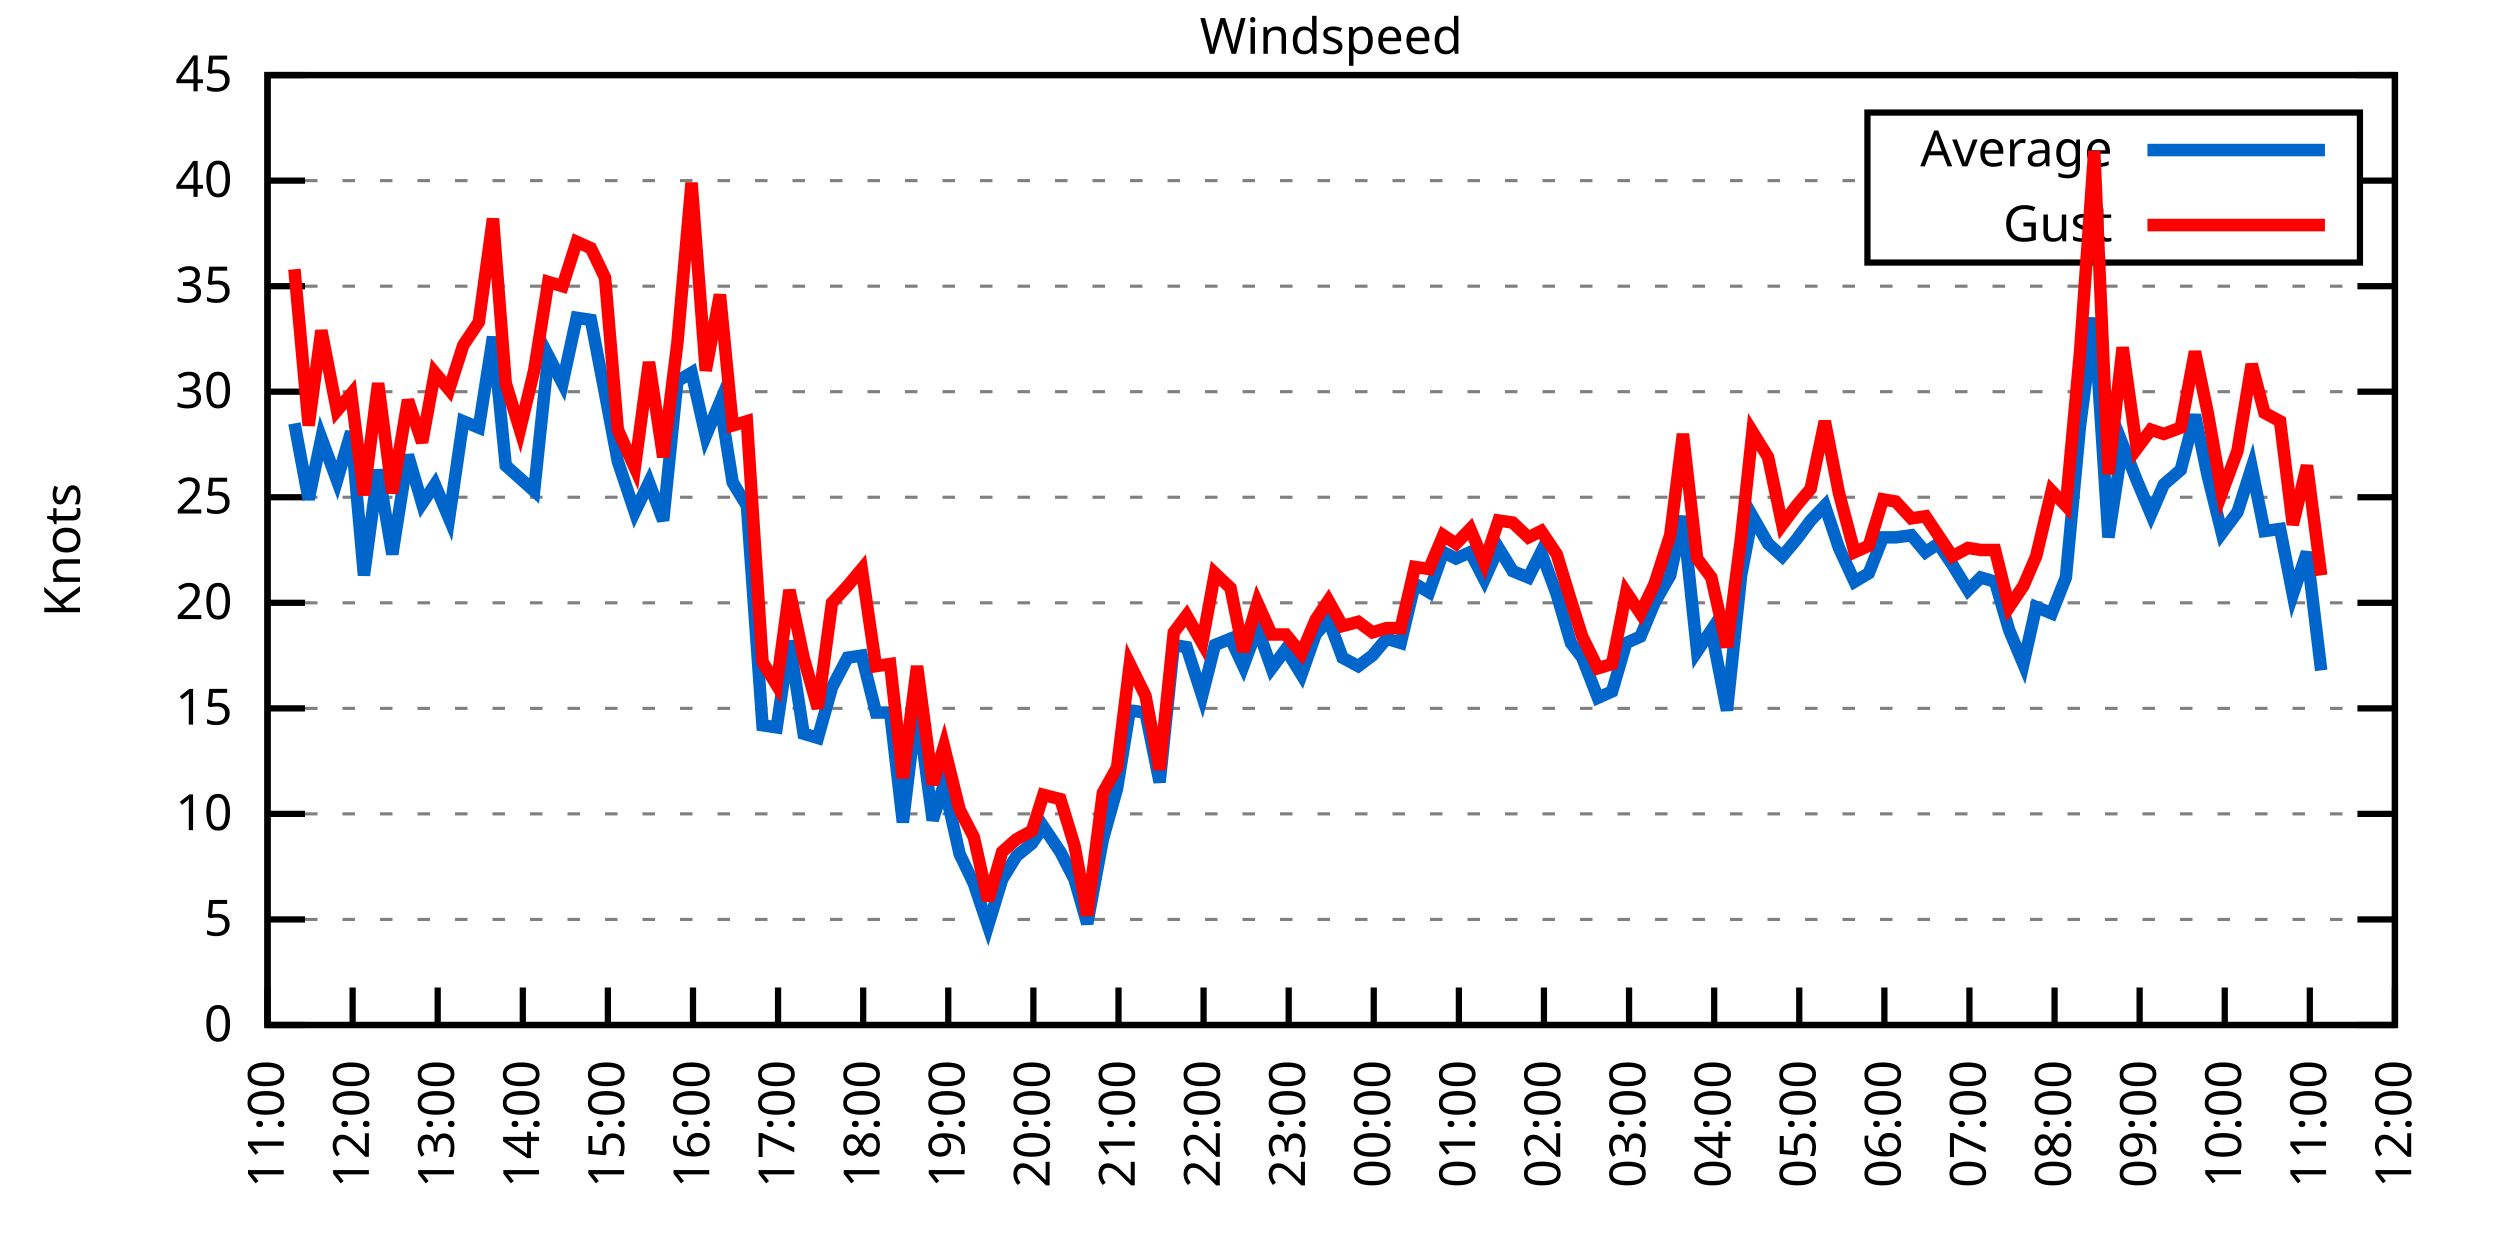
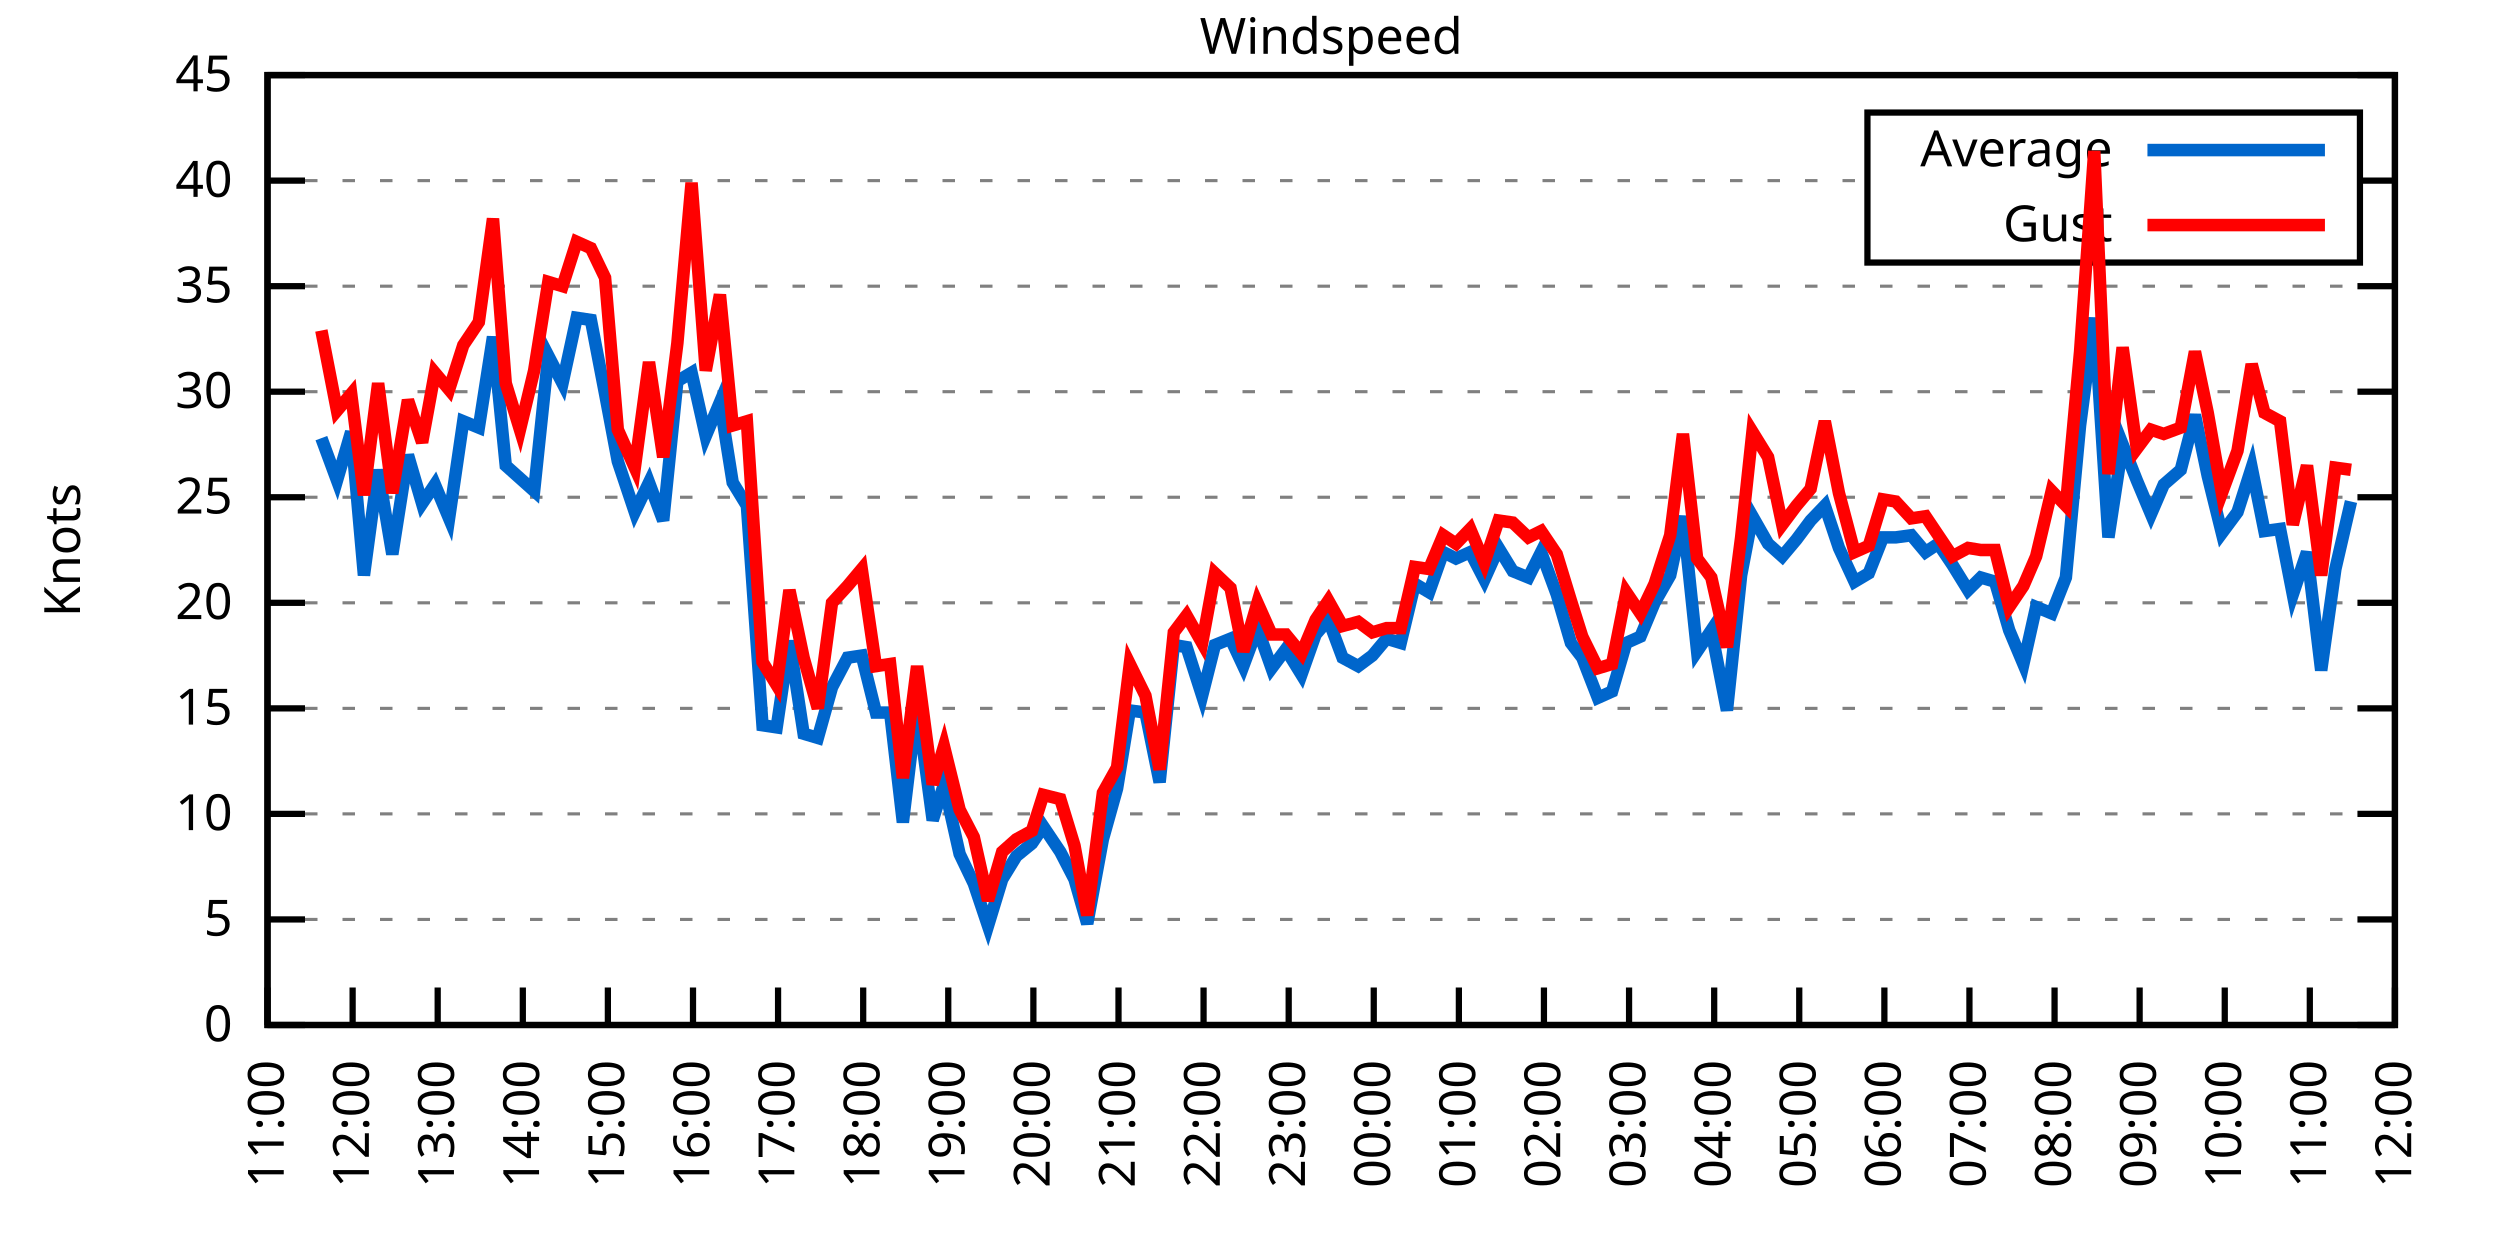
<svg xmlns="http://www.w3.org/2000/svg" xmlns:xlink="http://www.w3.org/1999/xlink" width="400" height="200" viewBox="0 0 400 200">
  <g id="gnuplot_canvas">
    <rect x="0" y="0" width="400" height="200" fill="none" />
    <defs>
      <circle id="gpDot" r="0.5" stroke-width="0.5" stroke="currentColor" />
      <path id="gpPt0" stroke-width="0.333" stroke="currentColor" d="M-1,0 h2 M0,-1 v2" />
      <path id="gpPt1" stroke-width="0.333" stroke="currentColor" d="M-1,-1 L1,1 M1,-1 L-1,1" />
      <path id="gpPt2" stroke-width="0.333" stroke="currentColor" d="M-1,0 L1,0 M0,-1 L0,1 M-1,-1 L1,1 M-1,1 L1,-1" />
      <rect id="gpPt3" stroke-width="0.333" stroke="currentColor" x="-1" y="-1" width="2" height="2" />
      <rect id="gpPt4" stroke-width="0.333" stroke="currentColor" fill="currentColor" x="-1" y="-1" width="2" height="2" />
      <circle id="gpPt5" stroke-width="0.333" stroke="currentColor" cx="0" cy="0" r="1" />
      <use xlink:href="#gpPt5" id="gpPt6" fill="currentColor" stroke="none" />
      <path id="gpPt7" stroke-width="0.333" stroke="currentColor" d="M0,-1.33 L-1.33,0.67 L1.33,0.67 z" />
      <use xlink:href="#gpPt7" id="gpPt8" fill="currentColor" stroke="none" />
      <use xlink:href="#gpPt7" id="gpPt9" stroke="currentColor" transform="rotate(180)" />
      <use xlink:href="#gpPt9" id="gpPt10" fill="currentColor" stroke="none" />
      <use xlink:href="#gpPt3" id="gpPt11" stroke="currentColor" transform="rotate(45)" />
      <use xlink:href="#gpPt11" id="gpPt12" fill="currentColor" stroke="none" />
      <path id="gpPt13" stroke-width="0.333" stroke="currentColor" d="M0,1.330 L1.265,0.411 L0.782,-1.067 L-0.782,-1.076 L-1.265,0.411 z" />
      <use xlink:href="#gpPt13" id="gpPt14" fill="currentColor" stroke="none" />
      <filter id="textbox" filterUnits="objectBoundingBox" x="0" y="0" height="1" width="1">
        <feFlood flood-color="white" flood-opacity="1" result="bgnd" />
        <feComposite in="SourceGraphic" in2="bgnd" operator="atop" />
      </filter>
      <filter id="greybox" filterUnits="objectBoundingBox" x="0" y="0" height="1" width="1">
        <feFlood flood-color="lightgrey" flood-opacity="1" result="grey" />
        <feComposite in="SourceGraphic" in2="grey" operator="atop" />
      </filter>
    </defs>
    <g fill="none" color="white" stroke="currentColor" stroke-width="1.00" stroke-linecap="butt" stroke-linejoin="miter">
</g>
    <g fill="none" color="black" stroke="currentColor" stroke-width="1.00" stroke-linecap="butt" stroke-linejoin="miter">
      <g stroke="none" shape-rendering="crispEdges">
        <polygon fill="rgb(255, 255, 255)" points="42.80,164.00 383.18,164.00 383.18,12.02 42.80,12.02 " />
      </g>
    </g>
    <g fill="none" color="black" stroke="currentColor" stroke-width="1.00" stroke-linecap="butt" stroke-linejoin="miter">
</g>
    <g fill="none" color="black" stroke="black" stroke-width="0.50" stroke-linecap="butt" stroke-linejoin="miter">
</g>
    <g fill="none" color="gray" stroke="currentColor" stroke-width="0.50" stroke-linecap="butt" stroke-linejoin="miter">
      <path stroke="gray" stroke-dasharray="2,4" class="gridline" d="M42.80,164.00 L383.19,164.00  " />
    </g>
    <g fill="none" color="gray" stroke="gray" stroke-width="1.00" stroke-linecap="butt" stroke-linejoin="miter">
</g>
    <g fill="none" color="black" stroke="currentColor" stroke-width="1.00" stroke-linecap="butt" stroke-linejoin="miter">
      <path stroke="black" d="M42.80,164.00 L48.80,164.00 M383.19,164.00 L377.19,164.00  " />
      <g transform="translate(37.20,166.60)" stroke="none" fill="black" font-family="Sans" font-size="8.00" text-anchor="end">
        <text>
          <tspan font-family="Sans"> 0</tspan>
        </text>
      </g>
    </g>
    <g fill="none" color="black" stroke="currentColor" stroke-width="1.00" stroke-linecap="butt" stroke-linejoin="miter">
</g>
    <g fill="none" color="black" stroke="black" stroke-width="0.50" stroke-linecap="butt" stroke-linejoin="miter">
</g>
    <g fill="none" color="gray" stroke="currentColor" stroke-width="0.50" stroke-linecap="butt" stroke-linejoin="miter">
      <path stroke="gray" stroke-dasharray="2,4" class="gridline" d="M42.80,147.11 L383.19,147.11  " />
    </g>
    <g fill="none" color="gray" stroke="gray" stroke-width="1.00" stroke-linecap="butt" stroke-linejoin="miter">
</g>
    <g fill="none" color="black" stroke="currentColor" stroke-width="1.00" stroke-linecap="butt" stroke-linejoin="miter">
      <path stroke="black" d="M42.80,147.11 L48.80,147.11 M383.19,147.11 L377.19,147.11  " />
      <g transform="translate(37.20,149.71)" stroke="none" fill="black" font-family="Sans" font-size="8.00" text-anchor="end">
        <text>
          <tspan font-family="Sans"> 5</tspan>
        </text>
      </g>
    </g>
    <g fill="none" color="black" stroke="currentColor" stroke-width="1.00" stroke-linecap="butt" stroke-linejoin="miter">
</g>
    <g fill="none" color="black" stroke="black" stroke-width="0.50" stroke-linecap="butt" stroke-linejoin="miter">
</g>
    <g fill="none" color="gray" stroke="currentColor" stroke-width="0.50" stroke-linecap="butt" stroke-linejoin="miter">
      <path stroke="gray" stroke-dasharray="2,4" class="gridline" d="M42.80,130.22 L383.19,130.22  " />
    </g>
    <g fill="none" color="gray" stroke="gray" stroke-width="1.00" stroke-linecap="butt" stroke-linejoin="miter">
</g>
    <g fill="none" color="black" stroke="currentColor" stroke-width="1.00" stroke-linecap="butt" stroke-linejoin="miter">
      <path stroke="black" d="M42.80,130.22 L48.80,130.22 M383.19,130.22 L377.19,130.22  " />
      <g transform="translate(37.20,132.82)" stroke="none" fill="black" font-family="Sans" font-size="8.00" text-anchor="end">
        <text>
          <tspan font-family="Sans"> 10</tspan>
        </text>
      </g>
    </g>
    <g fill="none" color="black" stroke="currentColor" stroke-width="1.00" stroke-linecap="butt" stroke-linejoin="miter">
</g>
    <g fill="none" color="black" stroke="black" stroke-width="0.50" stroke-linecap="butt" stroke-linejoin="miter">
</g>
    <g fill="none" color="gray" stroke="currentColor" stroke-width="0.50" stroke-linecap="butt" stroke-linejoin="miter">
      <path stroke="gray" stroke-dasharray="2,4" class="gridline" d="M42.80,113.34 L383.19,113.34  " />
    </g>
    <g fill="none" color="gray" stroke="gray" stroke-width="1.00" stroke-linecap="butt" stroke-linejoin="miter">
</g>
    <g fill="none" color="black" stroke="currentColor" stroke-width="1.00" stroke-linecap="butt" stroke-linejoin="miter">
      <path stroke="black" d="M42.80,113.34 L48.80,113.34 M383.19,113.34 L377.19,113.34  " />
      <g transform="translate(37.20,115.94)" stroke="none" fill="black" font-family="Sans" font-size="8.00" text-anchor="end">
        <text>
          <tspan font-family="Sans"> 15</tspan>
        </text>
      </g>
    </g>
    <g fill="none" color="black" stroke="currentColor" stroke-width="1.00" stroke-linecap="butt" stroke-linejoin="miter">
</g>
    <g fill="none" color="black" stroke="black" stroke-width="0.50" stroke-linecap="butt" stroke-linejoin="miter">
</g>
    <g fill="none" color="gray" stroke="currentColor" stroke-width="0.50" stroke-linecap="butt" stroke-linejoin="miter">
      <path stroke="gray" stroke-dasharray="2,4" class="gridline" d="M42.80,96.45 L383.19,96.45  " />
    </g>
    <g fill="none" color="gray" stroke="gray" stroke-width="1.00" stroke-linecap="butt" stroke-linejoin="miter">
</g>
    <g fill="none" color="black" stroke="currentColor" stroke-width="1.00" stroke-linecap="butt" stroke-linejoin="miter">
      <path stroke="black" d="M42.80,96.45 L48.80,96.45 M383.19,96.45 L377.19,96.45  " />
      <g transform="translate(37.20,99.05)" stroke="none" fill="black" font-family="Sans" font-size="8.00" text-anchor="end">
        <text>
          <tspan font-family="Sans"> 20</tspan>
        </text>
      </g>
    </g>
    <g fill="none" color="black" stroke="currentColor" stroke-width="1.00" stroke-linecap="butt" stroke-linejoin="miter">
</g>
    <g fill="none" color="black" stroke="black" stroke-width="0.50" stroke-linecap="butt" stroke-linejoin="miter">
</g>
    <g fill="none" color="gray" stroke="currentColor" stroke-width="0.50" stroke-linecap="butt" stroke-linejoin="miter">
      <path stroke="gray" stroke-dasharray="2,4" class="gridline" d="M42.80,79.56 L383.19,79.56  " />
    </g>
    <g fill="none" color="gray" stroke="gray" stroke-width="1.00" stroke-linecap="butt" stroke-linejoin="miter">
</g>
    <g fill="none" color="black" stroke="currentColor" stroke-width="1.00" stroke-linecap="butt" stroke-linejoin="miter">
      <path stroke="black" d="M42.80,79.56 L48.80,79.56 M383.19,79.56 L377.19,79.56  " />
      <g transform="translate(37.20,82.16)" stroke="none" fill="black" font-family="Sans" font-size="8.00" text-anchor="end">
        <text>
          <tspan font-family="Sans"> 25</tspan>
        </text>
      </g>
    </g>
    <g fill="none" color="black" stroke="currentColor" stroke-width="1.00" stroke-linecap="butt" stroke-linejoin="miter">
</g>
    <g fill="none" color="black" stroke="black" stroke-width="0.50" stroke-linecap="butt" stroke-linejoin="miter">
</g>
    <g fill="none" color="gray" stroke="currentColor" stroke-width="0.50" stroke-linecap="butt" stroke-linejoin="miter">
      <path stroke="gray" stroke-dasharray="2,4" class="gridline" d="M42.80,62.67 L383.19,62.67  " />
    </g>
    <g fill="none" color="gray" stroke="gray" stroke-width="1.00" stroke-linecap="butt" stroke-linejoin="miter">
</g>
    <g fill="none" color="black" stroke="currentColor" stroke-width="1.00" stroke-linecap="butt" stroke-linejoin="miter">
      <path stroke="black" d="M42.80,62.67 L48.80,62.67 M383.19,62.67 L377.19,62.67  " />
      <g transform="translate(37.20,65.27)" stroke="none" fill="black" font-family="Sans" font-size="8.00" text-anchor="end">
        <text>
          <tspan font-family="Sans"> 30</tspan>
        </text>
      </g>
    </g>
    <g fill="none" color="black" stroke="currentColor" stroke-width="1.00" stroke-linecap="butt" stroke-linejoin="miter">
</g>
    <g fill="none" color="black" stroke="black" stroke-width="0.50" stroke-linecap="butt" stroke-linejoin="miter">
</g>
    <g fill="none" color="gray" stroke="currentColor" stroke-width="0.50" stroke-linecap="butt" stroke-linejoin="miter">
      <path stroke="gray" stroke-dasharray="2,4" class="gridline" d="M42.80,45.79 L383.19,45.79  " />
    </g>
    <g fill="none" color="gray" stroke="gray" stroke-width="1.00" stroke-linecap="butt" stroke-linejoin="miter">
</g>
    <g fill="none" color="black" stroke="currentColor" stroke-width="1.00" stroke-linecap="butt" stroke-linejoin="miter">
      <path stroke="black" d="M42.80,45.79 L48.80,45.79 M383.19,45.79 L377.19,45.79  " />
      <g transform="translate(37.20,48.39)" stroke="none" fill="black" font-family="Sans" font-size="8.00" text-anchor="end">
        <text>
          <tspan font-family="Sans"> 35</tspan>
        </text>
      </g>
    </g>
    <g fill="none" color="black" stroke="currentColor" stroke-width="1.00" stroke-linecap="butt" stroke-linejoin="miter">
</g>
    <g fill="none" color="black" stroke="black" stroke-width="0.50" stroke-linecap="butt" stroke-linejoin="miter">
</g>
    <g fill="none" color="gray" stroke="currentColor" stroke-width="0.50" stroke-linecap="butt" stroke-linejoin="miter">
      <path stroke="gray" stroke-dasharray="2,4" class="gridline" d="M42.80,28.90 L298.79,28.90 M377.59,28.90 L383.19,28.90  " />
    </g>
    <g fill="none" color="gray" stroke="gray" stroke-width="1.00" stroke-linecap="butt" stroke-linejoin="miter">
</g>
    <g fill="none" color="black" stroke="currentColor" stroke-width="1.00" stroke-linecap="butt" stroke-linejoin="miter">
      <path stroke="black" d="M42.80,28.90 L48.80,28.90 M383.19,28.90 L377.19,28.90  " />
      <g transform="translate(37.20,31.50)" stroke="none" fill="black" font-family="Sans" font-size="8.00" text-anchor="end">
        <text>
          <tspan font-family="Sans"> 40</tspan>
        </text>
      </g>
    </g>
    <g fill="none" color="black" stroke="currentColor" stroke-width="1.00" stroke-linecap="butt" stroke-linejoin="miter">
</g>
    <g fill="none" color="black" stroke="black" stroke-width="0.50" stroke-linecap="butt" stroke-linejoin="miter">
</g>
    <g fill="none" color="gray" stroke="currentColor" stroke-width="0.50" stroke-linecap="butt" stroke-linejoin="miter">
      <path stroke="gray" stroke-dasharray="2,4" class="gridline" d="M42.80,12.01 L383.19,12.01  " />
    </g>
    <g fill="none" color="gray" stroke="gray" stroke-width="1.00" stroke-linecap="butt" stroke-linejoin="miter">
</g>
    <g fill="none" color="black" stroke="currentColor" stroke-width="1.00" stroke-linecap="butt" stroke-linejoin="miter">
      <path stroke="black" d="M42.80,12.01 L48.80,12.01 M383.19,12.01 L377.19,12.01  " />
      <g transform="translate(37.20,14.61)" stroke="none" fill="black" font-family="Sans" font-size="8.00" text-anchor="end">
        <text>
          <tspan font-family="Sans"> 45</tspan>
        </text>
      </g>
    </g>
    <g fill="none" color="black" stroke="currentColor" stroke-width="1.00" stroke-linecap="butt" stroke-linejoin="miter">
      <path stroke="black" d="M42.80,164.00 L42.80,158.00  " />
      <g transform="translate(45.40,169.60) rotate(270.00)" stroke="none" fill="black" font-family="Sans" font-size="8.00" text-anchor="end">
        <text>
          <tspan font-family="Sans">11:00</tspan>
        </text>
      </g>
    </g>
    <g fill="none" color="black" stroke="currentColor" stroke-width="1.00" stroke-linecap="butt" stroke-linejoin="miter">
      <path stroke="black" d="M56.42,164.00 L56.42,158.00  " />
      <g transform="translate(59.02,169.60) rotate(270.00)" stroke="none" fill="black" font-family="Sans" font-size="8.00" text-anchor="end">
        <text>
          <tspan font-family="Sans">12:00</tspan>
        </text>
      </g>
    </g>
    <g fill="none" color="black" stroke="currentColor" stroke-width="1.00" stroke-linecap="butt" stroke-linejoin="miter">
      <path stroke="black" d="M70.03,164.00 L70.03,158.00  " />
      <g transform="translate(72.63,169.60) rotate(270.00)" stroke="none" fill="black" font-family="Sans" font-size="8.00" text-anchor="end">
        <text>
          <tspan font-family="Sans">13:00</tspan>
        </text>
      </g>
    </g>
    <g fill="none" color="black" stroke="currentColor" stroke-width="1.00" stroke-linecap="butt" stroke-linejoin="miter">
      <path stroke="black" d="M83.65,164.00 L83.65,158.00  " />
      <g transform="translate(86.25,169.60) rotate(270.00)" stroke="none" fill="black" font-family="Sans" font-size="8.00" text-anchor="end">
        <text>
          <tspan font-family="Sans">14:00</tspan>
        </text>
      </g>
    </g>
    <g fill="none" color="black" stroke="currentColor" stroke-width="1.00" stroke-linecap="butt" stroke-linejoin="miter">
      <path stroke="black" d="M97.26,164.00 L97.26,158.00  " />
      <g transform="translate(99.86,169.60) rotate(270.00)" stroke="none" fill="black" font-family="Sans" font-size="8.00" text-anchor="end">
        <text>
          <tspan font-family="Sans">15:00</tspan>
        </text>
      </g>
    </g>
    <g fill="none" color="black" stroke="currentColor" stroke-width="1.00" stroke-linecap="butt" stroke-linejoin="miter">
      <path stroke="black" d="M110.88,164.00 L110.88,158.00  " />
      <g transform="translate(113.48,169.60) rotate(270.00)" stroke="none" fill="black" font-family="Sans" font-size="8.00" text-anchor="end">
        <text>
          <tspan font-family="Sans">16:00</tspan>
        </text>
      </g>
    </g>
    <g fill="none" color="black" stroke="currentColor" stroke-width="1.00" stroke-linecap="butt" stroke-linejoin="miter">
      <path stroke="black" d="M124.49,164.00 L124.49,158.00  " />
      <g transform="translate(127.09,169.60) rotate(270.00)" stroke="none" fill="black" font-family="Sans" font-size="8.00" text-anchor="end">
        <text>
          <tspan font-family="Sans">17:00</tspan>
        </text>
      </g>
    </g>
    <g fill="none" color="black" stroke="currentColor" stroke-width="1.00" stroke-linecap="butt" stroke-linejoin="miter">
      <path stroke="black" d="M138.11,164.00 L138.11,158.00  " />
      <g transform="translate(140.71,169.60) rotate(270.00)" stroke="none" fill="black" font-family="Sans" font-size="8.00" text-anchor="end">
        <text>
          <tspan font-family="Sans">18:00</tspan>
        </text>
      </g>
    </g>
    <g fill="none" color="black" stroke="currentColor" stroke-width="1.00" stroke-linecap="butt" stroke-linejoin="miter">
      <path stroke="black" d="M151.72,164.00 L151.72,158.00  " />
      <g transform="translate(154.32,169.60) rotate(270.00)" stroke="none" fill="black" font-family="Sans" font-size="8.00" text-anchor="end">
        <text>
          <tspan font-family="Sans">19:00</tspan>
        </text>
      </g>
    </g>
    <g fill="none" color="black" stroke="currentColor" stroke-width="1.00" stroke-linecap="butt" stroke-linejoin="miter">
      <path stroke="black" d="M165.34,164.00 L165.34,158.00  " />
      <g transform="translate(167.94,169.60) rotate(270.00)" stroke="none" fill="black" font-family="Sans" font-size="8.00" text-anchor="end">
        <text>
          <tspan font-family="Sans">20:00</tspan>
        </text>
      </g>
    </g>
    <g fill="none" color="black" stroke="currentColor" stroke-width="1.00" stroke-linecap="butt" stroke-linejoin="miter">
      <path stroke="black" d="M178.96,164.00 L178.96,158.00  " />
      <g transform="translate(181.56,169.60) rotate(270.00)" stroke="none" fill="black" font-family="Sans" font-size="8.00" text-anchor="end">
        <text>
          <tspan font-family="Sans">21:00</tspan>
        </text>
      </g>
    </g>
    <g fill="none" color="black" stroke="currentColor" stroke-width="1.00" stroke-linecap="butt" stroke-linejoin="miter">
      <path stroke="black" d="M192.57,164.00 L192.57,158.00  " />
      <g transform="translate(195.17,169.60) rotate(270.00)" stroke="none" fill="black" font-family="Sans" font-size="8.00" text-anchor="end">
        <text>
          <tspan font-family="Sans">22:00</tspan>
        </text>
      </g>
    </g>
    <g fill="none" color="black" stroke="currentColor" stroke-width="1.00" stroke-linecap="butt" stroke-linejoin="miter">
      <path stroke="black" d="M206.19,164.00 L206.19,158.00  " />
      <g transform="translate(208.79,169.60) rotate(270.00)" stroke="none" fill="black" font-family="Sans" font-size="8.00" text-anchor="end">
        <text>
          <tspan font-family="Sans">23:00</tspan>
        </text>
      </g>
    </g>
    <g fill="none" color="black" stroke="currentColor" stroke-width="1.00" stroke-linecap="butt" stroke-linejoin="miter">
      <path stroke="black" d="M219.80,164.00 L219.80,158.00  " />
      <g transform="translate(222.40,169.60) rotate(270.00)" stroke="none" fill="black" font-family="Sans" font-size="8.00" text-anchor="end">
        <text>
          <tspan font-family="Sans">00:00</tspan>
        </text>
      </g>
    </g>
    <g fill="none" color="black" stroke="currentColor" stroke-width="1.00" stroke-linecap="butt" stroke-linejoin="miter">
      <path stroke="black" d="M233.42,164.00 L233.42,158.00  " />
      <g transform="translate(236.02,169.60) rotate(270.00)" stroke="none" fill="black" font-family="Sans" font-size="8.00" text-anchor="end">
        <text>
          <tspan font-family="Sans">01:00</tspan>
        </text>
      </g>
    </g>
    <g fill="none" color="black" stroke="currentColor" stroke-width="1.00" stroke-linecap="butt" stroke-linejoin="miter">
      <path stroke="black" d="M247.03,164.00 L247.03,158.00  " />
      <g transform="translate(249.63,169.60) rotate(270.00)" stroke="none" fill="black" font-family="Sans" font-size="8.00" text-anchor="end">
        <text>
          <tspan font-family="Sans">02:00</tspan>
        </text>
      </g>
    </g>
    <g fill="none" color="black" stroke="currentColor" stroke-width="1.00" stroke-linecap="butt" stroke-linejoin="miter">
      <path stroke="black" d="M260.65,164.00 L260.65,158.00  " />
      <g transform="translate(263.25,169.60) rotate(270.00)" stroke="none" fill="black" font-family="Sans" font-size="8.00" text-anchor="end">
        <text>
          <tspan font-family="Sans">03:00</tspan>
        </text>
      </g>
    </g>
    <g fill="none" color="black" stroke="currentColor" stroke-width="1.00" stroke-linecap="butt" stroke-linejoin="miter">
      <path stroke="black" d="M274.27,164.00 L274.27,158.00  " />
      <g transform="translate(276.87,169.60) rotate(270.00)" stroke="none" fill="black" font-family="Sans" font-size="8.00" text-anchor="end">
        <text>
          <tspan font-family="Sans">04:00</tspan>
        </text>
      </g>
    </g>
    <g fill="none" color="black" stroke="currentColor" stroke-width="1.00" stroke-linecap="butt" stroke-linejoin="miter">
      <path stroke="black" d="M287.88,164.00 L287.88,158.00  " />
      <g transform="translate(290.48,169.60) rotate(270.00)" stroke="none" fill="black" font-family="Sans" font-size="8.00" text-anchor="end">
        <text>
          <tspan font-family="Sans">05:00</tspan>
        </text>
      </g>
    </g>
    <g fill="none" color="black" stroke="currentColor" stroke-width="1.00" stroke-linecap="butt" stroke-linejoin="miter">
      <path stroke="black" d="M301.50,164.00 L301.50,158.00  " />
      <g transform="translate(304.10,169.60) rotate(270.00)" stroke="none" fill="black" font-family="Sans" font-size="8.00" text-anchor="end">
        <text>
          <tspan font-family="Sans">06:00</tspan>
        </text>
      </g>
    </g>
    <g fill="none" color="black" stroke="currentColor" stroke-width="1.00" stroke-linecap="butt" stroke-linejoin="miter">
      <path stroke="black" d="M315.11,164.00 L315.11,158.00  " />
      <g transform="translate(317.71,169.60) rotate(270.00)" stroke="none" fill="black" font-family="Sans" font-size="8.00" text-anchor="end">
        <text>
          <tspan font-family="Sans">07:00</tspan>
        </text>
      </g>
    </g>
    <g fill="none" color="black" stroke="currentColor" stroke-width="1.00" stroke-linecap="butt" stroke-linejoin="miter">
      <path stroke="black" d="M328.73,164.00 L328.73,158.00  " />
      <g transform="translate(331.33,169.60) rotate(270.00)" stroke="none" fill="black" font-family="Sans" font-size="8.00" text-anchor="end">
        <text>
          <tspan font-family="Sans">08:00</tspan>
        </text>
      </g>
    </g>
    <g fill="none" color="black" stroke="currentColor" stroke-width="1.00" stroke-linecap="butt" stroke-linejoin="miter">
      <path stroke="black" d="M342.34,164.00 L342.34,158.00  " />
      <g transform="translate(344.94,169.60) rotate(270.00)" stroke="none" fill="black" font-family="Sans" font-size="8.00" text-anchor="end">
        <text>
          <tspan font-family="Sans">09:00</tspan>
        </text>
      </g>
    </g>
    <g fill="none" color="black" stroke="currentColor" stroke-width="1.00" stroke-linecap="butt" stroke-linejoin="miter">
      <path stroke="black" d="M355.96,164.00 L355.96,158.00  " />
      <g transform="translate(358.56,169.60) rotate(270.00)" stroke="none" fill="black" font-family="Sans" font-size="8.00" text-anchor="end">
        <text>
          <tspan font-family="Sans">10:00</tspan>
        </text>
      </g>
    </g>
    <g fill="none" color="black" stroke="currentColor" stroke-width="1.00" stroke-linecap="butt" stroke-linejoin="miter">
      <path stroke="black" d="M369.57,164.00 L369.57,158.00  " />
      <g transform="translate(372.17,169.60) rotate(270.00)" stroke="none" fill="black" font-family="Sans" font-size="8.00" text-anchor="end">
        <text>
          <tspan font-family="Sans">11:00</tspan>
        </text>
      </g>
    </g>
    <g fill="none" color="black" stroke="currentColor" stroke-width="1.00" stroke-linecap="butt" stroke-linejoin="miter">
      <path stroke="black" d="M383.19,164.00 L383.19,158.00  " />
      <g transform="translate(385.79,169.60) rotate(270.00)" stroke="none" fill="black" font-family="Sans" font-size="8.00" text-anchor="end">
        <text>
          <tspan font-family="Sans">12:00</tspan>
        </text>
      </g>
    </g>
    <g fill="none" color="black" stroke="currentColor" stroke-width="1.00" stroke-linecap="butt" stroke-linejoin="miter">
</g>
    <g fill="none" color="black" stroke="currentColor" stroke-width="1.00" stroke-linecap="butt" stroke-linejoin="miter">
      <path stroke="black" d="M42.80,12.01 L42.80,164.00 L383.19,164.00 L383.19,12.01 L42.80,12.01 Z  " />
    </g>
    <g fill="none" color="black" stroke="currentColor" stroke-width="1.00" stroke-linecap="butt" stroke-linejoin="miter">
</g>
    <g fill="none" color="black" stroke="currentColor" stroke-width="1.00" stroke-linecap="butt" stroke-linejoin="miter">
      <path stroke="black" d="M298.79,42.01 L298.79,18.01 L377.59,18.01 L377.59,42.01 L298.79,42.01 Z  " />
    </g>
    <g id="Windspeed_plot_1">
      <g fill="none" color="white" stroke="black" stroke-width="2.00" stroke-linecap="butt" stroke-linejoin="miter">
</g>
      <g fill="none" color="black" stroke="currentColor" stroke-width="2.00" stroke-linecap="butt" stroke-linejoin="miter">
        <g transform="translate(337.99,26.61)" stroke="none" fill="black" font-family="Sans" font-size="8.00" text-anchor="end">
          <text>
            <tspan font-family="Sans">Average</tspan>
          </text>
        </g>
      </g>
      <g fill="none" color="black" stroke="currentColor" stroke-width="2.00" stroke-linecap="butt" stroke-linejoin="miter">
-         <path stroke="rgb(  0, 102, 204)" d="M343.59,24.01 L371.99,24.01 M47.11,67.74 L49.38,79.90 L51.42,70.10 L53.92,76.86 L56.19,69.09 L58.23,92.06   L60.50,75.17 L62.77,88.68 L65.27,72.81 L67.54,80.57 L69.58,77.53 L71.85,82.94 L74.12,67.40 L76.61,68.42   L78.88,53.89 L80.92,74.49 L83.19,76.52 L85.46,78.55 L87.73,56.93 L90.00,61.32 L92.27,50.85 L94.54,51.19   L96.81,63.01 L98.85,73.82 L101.57,81.93 L103.84,77.20 L106.11,83.28 L108.38,60.98 L110.65,59.63 L112.92,69.77   L115.19,64.36 L117.23,77.20 L119.50,80.91 L122.00,116.04 L124.27,116.38 L126.31,102.53 L128.58,117.39 L130.85,118.07   L133.12,109.96 L135.61,105.23 L137.88,104.89 L140.15,114.01 L142.42,114.01 L144.46,131.58 L146.73,112.66 L149.23,131.24   L151.04,125.50 L153.54,136.64 L155.81,141.37 L158.08,148.13 L160.35,140.69 L162.62,136.98 L165.11,134.95 L166.93,132.25   L169.65,136.30 L171.92,140.69 L173.96,147.79 L176.46,134.28 L178.73,126.17 L180.77,113.67 L183.27,114.01 L185.54,125.16   L187.81,103.20 L189.85,103.54 L192.34,111.31 L194.39,103.20 L196.88,102.19 L198.93,106.58 L201.19,100.50 L203.46,106.92   L205.73,103.88 L208.23,107.93 L210.50,101.52 L212.54,99.15 L214.81,105.23 L217.31,106.58 L219.58,104.89 L221.85,102.19   L224.11,102.87 L226.38,93.41 L228.65,94.76 L230.92,88.34 L232.96,89.36 L235.23,88.34 L237.50,92.73 L239.77,87.67   L242.04,91.38 L244.54,92.40 L246.58,88.34 L249.08,95.10 L251.35,102.87 L253.16,105.23 L255.66,111.65 L257.93,110.63   L260.20,102.87 L262.47,101.85 L264.73,96.45 L267.23,92.06 L269.27,82.60 L271.54,104.22 L273.81,100.84 L276.31,113.67   L278.58,92.06 L280.39,82.60 L282.89,86.99 L285.16,89.02 L287.43,86.32 L289.70,83.28 L291.97,80.91 L294.23,87.67   L296.73,93.07 L299.00,91.72 L301.27,85.98 L303.31,85.98 L305.81,85.64 L308.08,88.34 L310.12,86.99 L312.39,90.37   L314.89,94.42 L316.93,92.40 L319.20,93.07 L321.47,100.84 L323.74,106.24 L325.78,97.12 L328.27,98.14 L330.54,92.40   L332.81,68.08 L335.08,50.85 L337.35,85.98 L339.62,71.12 L341.89,76.86 L344.16,82.26 L346.20,77.53 L348.92,75.17   L351.19,66.39 L353.24,76.18 L355.50,85.30 L358.00,81.93 L360.27,74.83 L362.31,84.97 L364.81,84.63 L366.85,95.10   L369.12,88.34 L371.39,107.26  " />
+         <path stroke="rgb(  0, 102, 204)" d="M343.59,24.01 L371.99,24.01 M51.42,70.10 L53.92,76.86 L56.19,69.09 L58.23,92.06 L60.50,75.17 L62.77,88.68   L65.27,72.81 L67.54,80.57 L69.58,77.53 L71.85,82.94 L74.12,67.40 L76.61,68.42 L78.88,53.89 L80.92,74.49   L83.19,76.52 L85.46,78.55 L87.73,56.93 L90.00,61.32 L92.27,50.85 L94.54,51.19 L96.81,63.01 L98.85,73.82   L101.57,81.93 L103.84,77.20 L106.11,83.28 L108.38,60.98 L110.65,59.63 L112.92,69.77 L115.19,64.36 L117.23,77.20   L119.50,80.91 L122.00,116.04 L124.27,116.38 L126.31,102.53 L128.58,117.39 L130.85,118.07 L133.12,109.96 L135.61,105.23   L137.88,104.89 L140.15,114.01 L142.42,114.01 L144.46,131.58 L146.73,112.66 L149.23,131.24 L151.04,125.50 L153.54,136.64   L155.81,141.37 L158.08,148.13 L160.35,140.69 L162.62,136.98 L165.11,134.95 L166.93,132.25 L169.65,136.30 L171.92,140.69   L173.96,147.79 L176.46,134.28 L178.73,126.17 L180.77,113.67 L183.27,114.01 L185.54,125.16 L187.81,103.20 L189.85,103.54   L192.34,111.31 L194.39,103.20 L196.88,102.19 L198.93,106.58 L201.19,100.50 L203.46,106.92 L205.73,103.88 L208.23,107.93   L210.50,101.52 L212.54,99.15 L214.81,105.23 L217.31,106.58 L219.58,104.89 L221.85,102.19 L224.11,102.87 L226.38,93.41   L228.65,94.76 L230.92,88.34 L232.96,89.36 L235.23,88.34 L237.50,92.73 L239.77,87.67 L242.04,91.38 L244.54,92.40   L246.58,88.34 L249.08,95.10 L251.35,102.87 L253.16,105.23 L255.66,111.65 L257.93,110.63 L260.20,102.87 L262.47,101.85   L264.73,96.45 L267.23,92.06 L269.27,82.60 L271.54,104.22 L273.81,100.84 L276.31,113.67 L278.58,92.06 L280.39,82.60   L282.89,86.99 L285.16,89.02 L287.43,86.32 L289.70,83.28 L291.97,80.91 L294.23,87.67 L296.73,93.07 L299.00,91.72   L301.27,85.98 L303.31,85.98 L305.81,85.64 L308.08,88.34 L310.12,86.99 L312.39,90.37 L314.89,94.42 L316.93,92.40   L319.20,93.07 L321.47,100.84 L323.74,106.24 L325.78,97.12 L328.27,98.14 L330.54,92.40 L332.81,68.08 L335.08,50.85   L337.35,85.98 L339.62,71.12 L341.89,76.86 L344.16,82.26 L346.20,77.53 L348.92,75.17 L351.19,66.39 L353.24,76.18   L355.50,85.30 L358.00,81.93 L360.27,74.83 L362.31,84.97 L364.81,84.63 L366.85,95.10 L369.12,88.34 L371.39,107.26   L373.66,91.04 L376.16,80.24  " />
      </g>
    </g>
    <g id="Windspeed_plot_2">
      <g fill="none" color="black" stroke="currentColor" stroke-width="2.00" stroke-linecap="butt" stroke-linejoin="miter">
        <g transform="translate(337.99,38.61)" stroke="none" fill="black" font-family="Sans" font-size="8.00" text-anchor="end">
          <text>
            <tspan font-family="Sans">Gust</tspan>
          </text>
        </g>
      </g>
      <g fill="none" color="black" stroke="currentColor" stroke-width="2.00" stroke-linecap="butt" stroke-linejoin="miter">
-         <path stroke="rgb(255,   0,   0)" d="M343.59,36.01 L371.99,36.01 M47.11,43.08 L49.38,68.08 L51.42,52.88 L53.92,65.71 L56.19,63.01 L58.23,79.22   L60.50,61.32 L62.77,78.89 L65.27,64.02 L67.54,70.78 L69.58,59.63 L71.85,62.34 L74.12,55.24 L76.61,51.53   L78.88,34.98 L80.92,61.32 L83.19,68.75 L85.46,59.30 L87.73,45.11 L90.00,45.79 L92.27,38.69 L94.54,39.71   L96.81,44.43 L98.85,68.75 L101.57,74.83 L103.84,57.94 L106.11,73.14 L108.38,54.90 L110.65,29.24 L112.92,59.30   L115.19,47.14 L117.23,68.08 L119.50,67.40 L122.00,105.91 L124.27,109.62 L126.31,94.42 L128.58,105.23 L130.85,113.34   L133.12,96.45 L135.61,93.75 L137.88,91.04 L140.15,106.58 L142.42,106.24 L144.46,124.48 L146.73,106.58 L149.23,125.50   L151.04,119.42 L153.54,129.55 L155.81,133.94 L158.08,144.07 L160.35,136.30 L162.62,134.28 L165.11,132.93 L166.93,127.18   L169.65,127.86 L171.92,135.29 L173.96,146.44 L176.46,126.85 L178.73,122.79 L180.77,106.24 L183.27,111.31 L185.54,123.13   L187.81,101.18 L189.85,98.48 L192.34,102.87 L194.39,91.72 L196.88,94.08 L198.93,104.22 L201.19,96.45 L203.46,101.52   L205.73,101.52 L208.23,104.56 L210.50,99.15 L212.54,96.11 L214.81,100.16 L217.31,99.49 L219.58,101.18 L221.85,100.50   L224.11,100.50 L226.38,90.71 L228.65,91.04 L230.92,85.64 L232.96,86.99 L235.23,84.63 L237.50,90.03 L239.77,83.28   L242.04,83.61 L244.54,85.98 L246.58,84.97 L249.08,88.68 L251.35,96.11 L253.16,101.85 L255.66,106.92 L257.93,106.24   L260.20,94.76 L262.47,98.14 L264.73,93.41 L267.23,85.64 L269.27,69.43 L271.54,89.36 L273.81,92.40 L276.31,103.54   L278.58,85.98 L280.39,69.09 L282.89,73.14 L285.16,83.95 L287.43,80.91 L289.70,78.21 L291.97,67.40 L294.23,78.89   L296.73,88.34 L299.00,87.33 L301.27,79.90 L303.31,80.24 L305.81,82.94 L308.08,82.60 L310.12,85.64 L312.39,89.02   L314.89,87.67 L316.93,88.00 L319.20,88.00 L321.47,97.12 L323.74,93.75 L325.78,89.02 L328.27,78.55 L330.54,80.91   L332.81,56.26 L335.08,24.17 L337.35,75.85 L339.62,55.58 L341.89,71.79 L344.16,68.75 L346.20,69.43 L348.92,68.42   L351.19,56.26 L353.24,66.05 L355.50,78.89 L358.00,72.13 L360.27,58.28 L362.31,66.05 L364.81,67.40 L366.85,83.95   L369.12,74.49 L371.39,92.06  " />
+         <path stroke="rgb(255,   0,   0)" d="M343.59,36.01 L371.99,36.01 M51.42,52.88 L53.92,65.71 L56.19,63.01 L58.23,79.22 L60.50,61.32 L62.77,78.89   L65.27,64.02 L67.54,70.78 L69.58,59.63 L71.85,62.34 L74.12,55.24 L76.61,51.53 L78.88,34.98 L80.92,61.32   L83.19,68.75 L85.46,59.30 L87.73,45.11 L90.00,45.79 L92.27,38.69 L94.54,39.71 L96.81,44.43 L98.85,68.75   L101.57,74.83 L103.84,57.94 L106.11,73.14 L108.38,54.90 L110.65,29.24 L112.92,59.30 L115.19,47.14 L117.23,68.08   L119.50,67.40 L122.00,105.91 L124.27,109.62 L126.31,94.42 L128.58,105.23 L130.85,113.34 L133.12,96.45 L135.61,93.75   L137.88,91.04 L140.15,106.58 L142.42,106.24 L144.46,124.48 L146.73,106.58 L149.23,125.50 L151.04,119.42 L153.54,129.55   L155.81,133.94 L158.08,144.07 L160.35,136.30 L162.62,134.28 L165.11,132.93 L166.93,127.18 L169.65,127.86 L171.92,135.29   L173.96,146.44 L176.46,126.85 L178.73,122.79 L180.77,106.24 L183.27,111.31 L185.54,123.13 L187.81,101.18 L189.85,98.48   L192.34,102.87 L194.39,91.72 L196.88,94.08 L198.93,104.22 L201.19,96.45 L203.46,101.52 L205.73,101.52 L208.23,104.56   L210.50,99.15 L212.54,96.11 L214.81,100.16 L217.31,99.49 L219.58,101.18 L221.85,100.50 L224.11,100.50 L226.38,90.71   L228.65,91.04 L230.92,85.64 L232.96,86.99 L235.23,84.63 L237.50,90.03 L239.77,83.28 L242.04,83.61 L244.54,85.98   L246.58,84.97 L249.08,88.68 L251.35,96.11 L253.16,101.85 L255.66,106.92 L257.93,106.24 L260.20,94.76 L262.47,98.14   L264.73,93.41 L267.23,85.64 L269.27,69.43 L271.54,89.36 L273.81,92.40 L276.31,103.54 L278.58,85.98 L280.39,69.09   L282.89,73.14 L285.16,83.95 L287.43,80.91 L289.70,78.21 L291.97,67.40 L294.23,78.89 L296.73,88.34 L299.00,87.33   L301.27,79.90 L303.31,80.24 L305.81,82.94 L308.08,82.60 L310.12,85.64 L312.39,89.02 L314.89,87.67 L316.93,88.00   L319.20,88.00 L321.47,97.12 L323.74,93.75 L325.78,89.02 L328.27,78.55 L330.54,80.91 L332.81,56.26 L335.08,24.17   L337.35,75.85 L339.62,55.58 L341.89,71.79 L344.16,68.75 L346.20,69.43 L348.92,68.42 L351.19,56.26 L353.24,66.05   L355.50,78.89 L358.00,72.13 L360.27,58.28 L362.31,66.05 L364.81,67.40 L366.85,83.95 L369.12,74.49 L371.39,92.06   L373.66,74.83 L376.16,75.17  " />
      </g>
    </g>
    <g fill="none" color="black" stroke="currentColor" stroke-width="2.00" stroke-linecap="butt" stroke-linejoin="miter">
</g>
    <g fill="none" color="black" stroke="black" stroke-width="1.00" stroke-linecap="butt" stroke-linejoin="miter">
</g>
    <g fill="none" color="black" stroke="currentColor" stroke-width="1.00" stroke-linecap="butt" stroke-linejoin="miter">
      <path stroke="black" d="M42.80,12.01 L42.80,164.00 L383.19,164.00 L383.19,12.01 L42.80,12.01 Z  " />
      <g transform="translate(12.80,88.01) rotate(270.00)" stroke="none" fill="black" font-family="Sans" font-size="8.00" text-anchor="middle">
        <text>
          <tspan font-family="Sans">Knots</tspan>
        </text>
      </g>
    </g>
    <g fill="none" color="black" stroke="currentColor" stroke-width="1.00" stroke-linecap="butt" stroke-linejoin="miter">
</g>
    <g fill="none" color="black" stroke="currentColor" stroke-width="1.00" stroke-linecap="butt" stroke-linejoin="miter">
      <g transform="translate(212.99,8.61)" stroke="none" fill="black" font-family="Sans" font-size="8.00" text-anchor="middle">
        <text>
          <tspan font-family="Sans">Windspeed</tspan>
        </text>
      </g>
    </g>
    <g fill="none" color="black" stroke="currentColor" stroke-width="1.00" stroke-linecap="butt" stroke-linejoin="miter">
</g>
  </g>
</svg>
